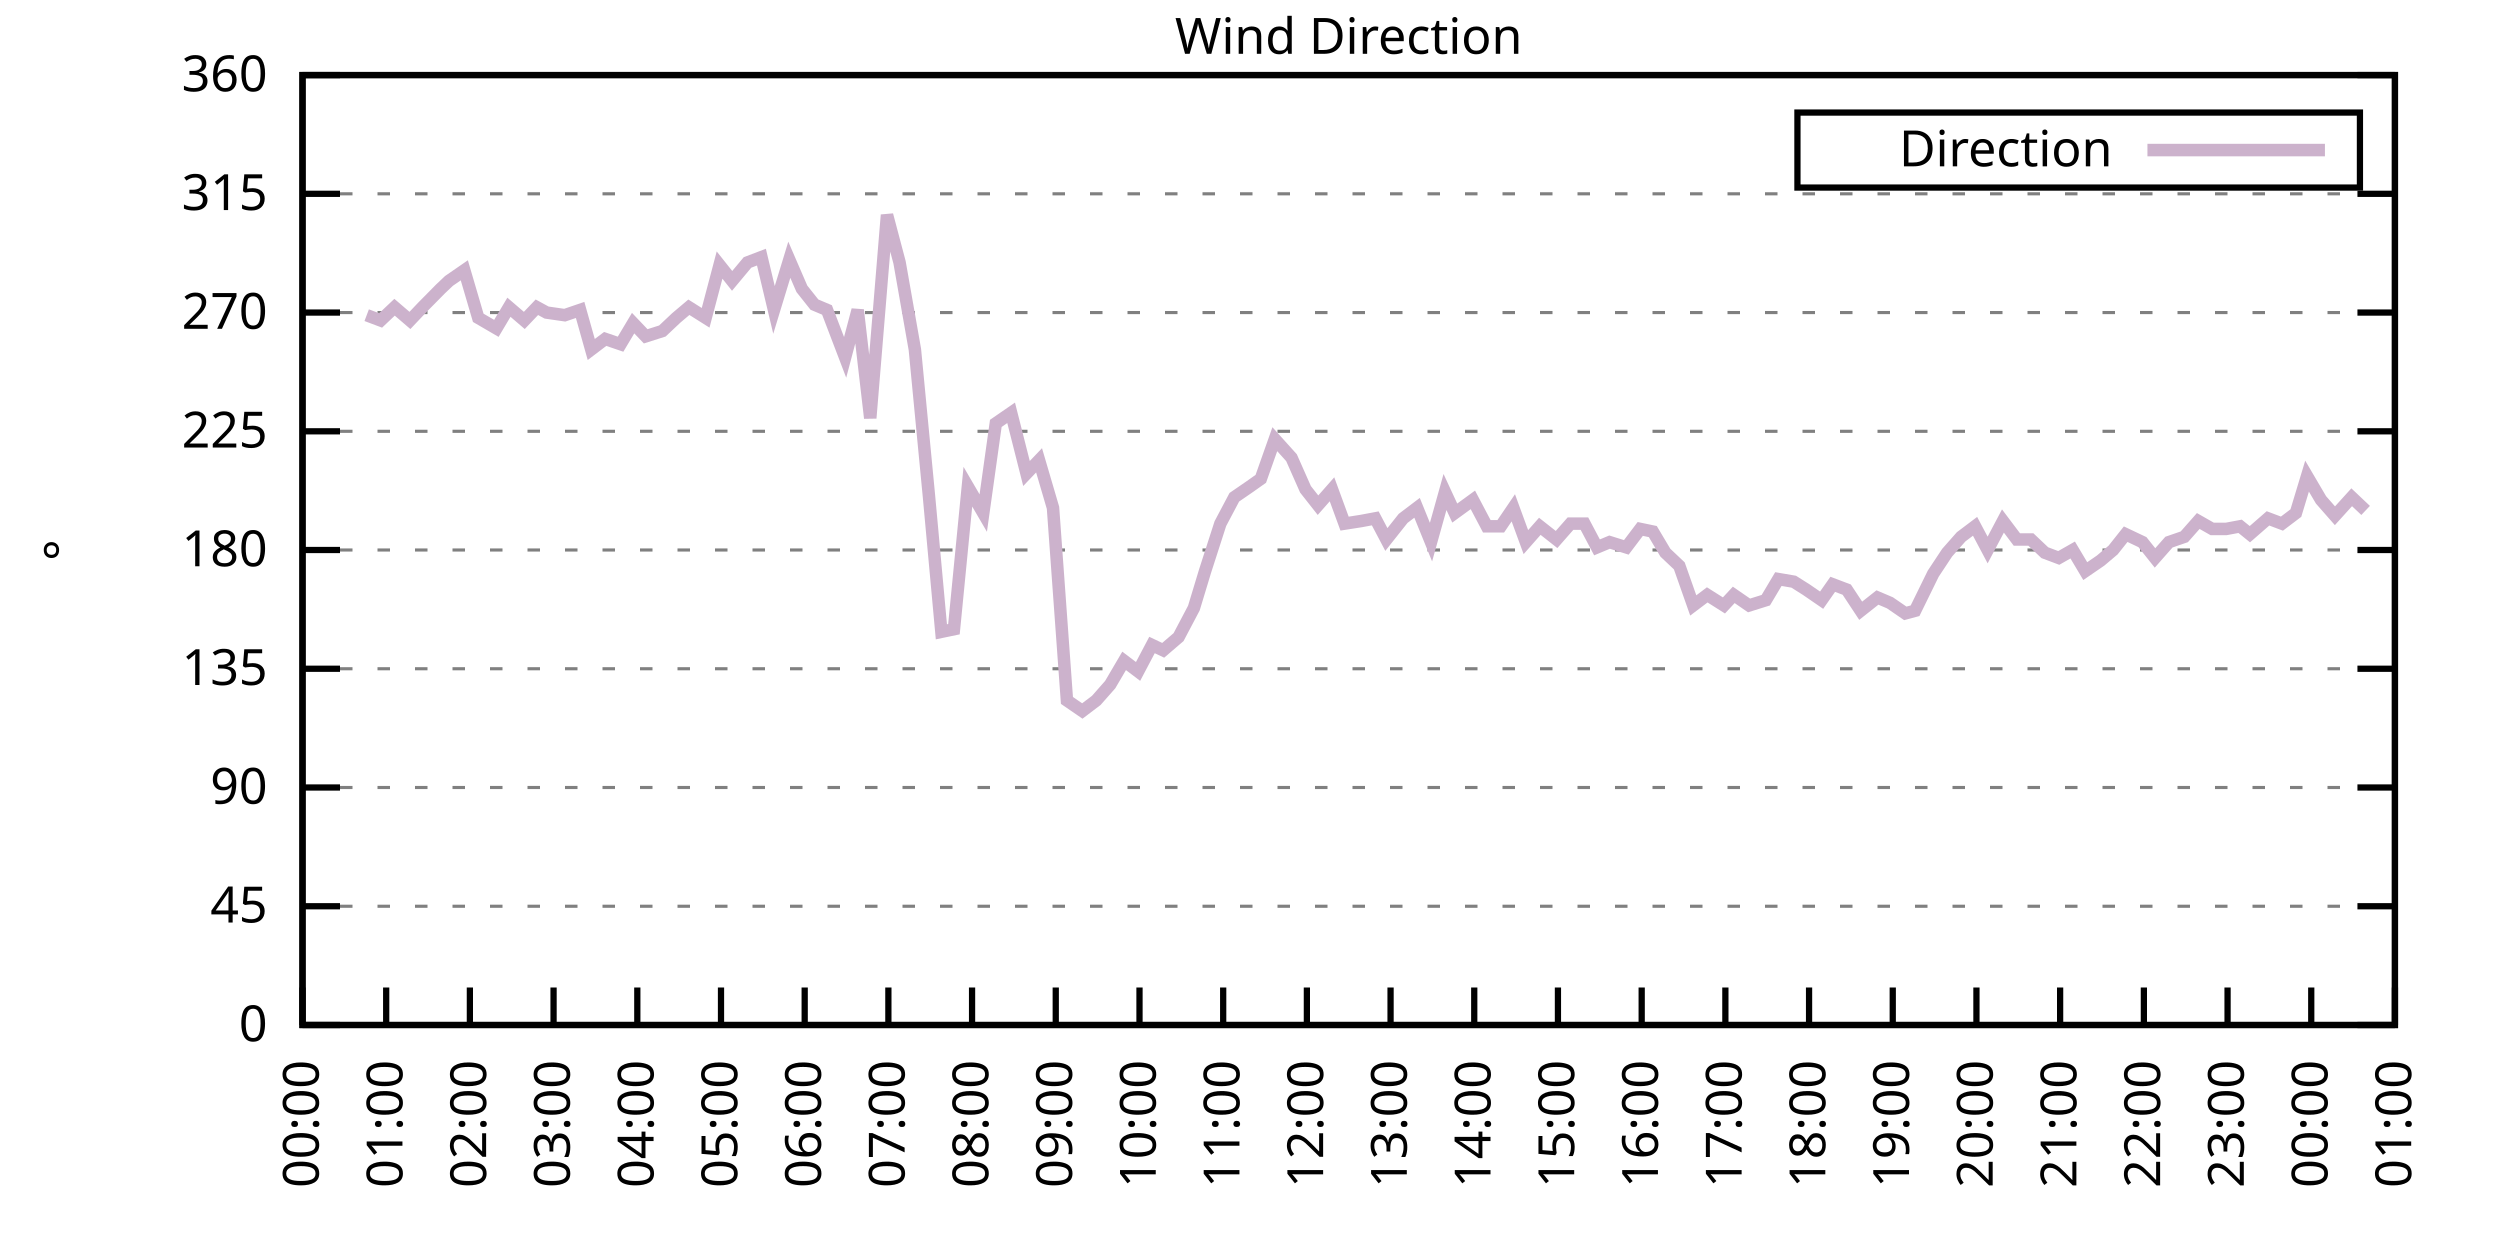
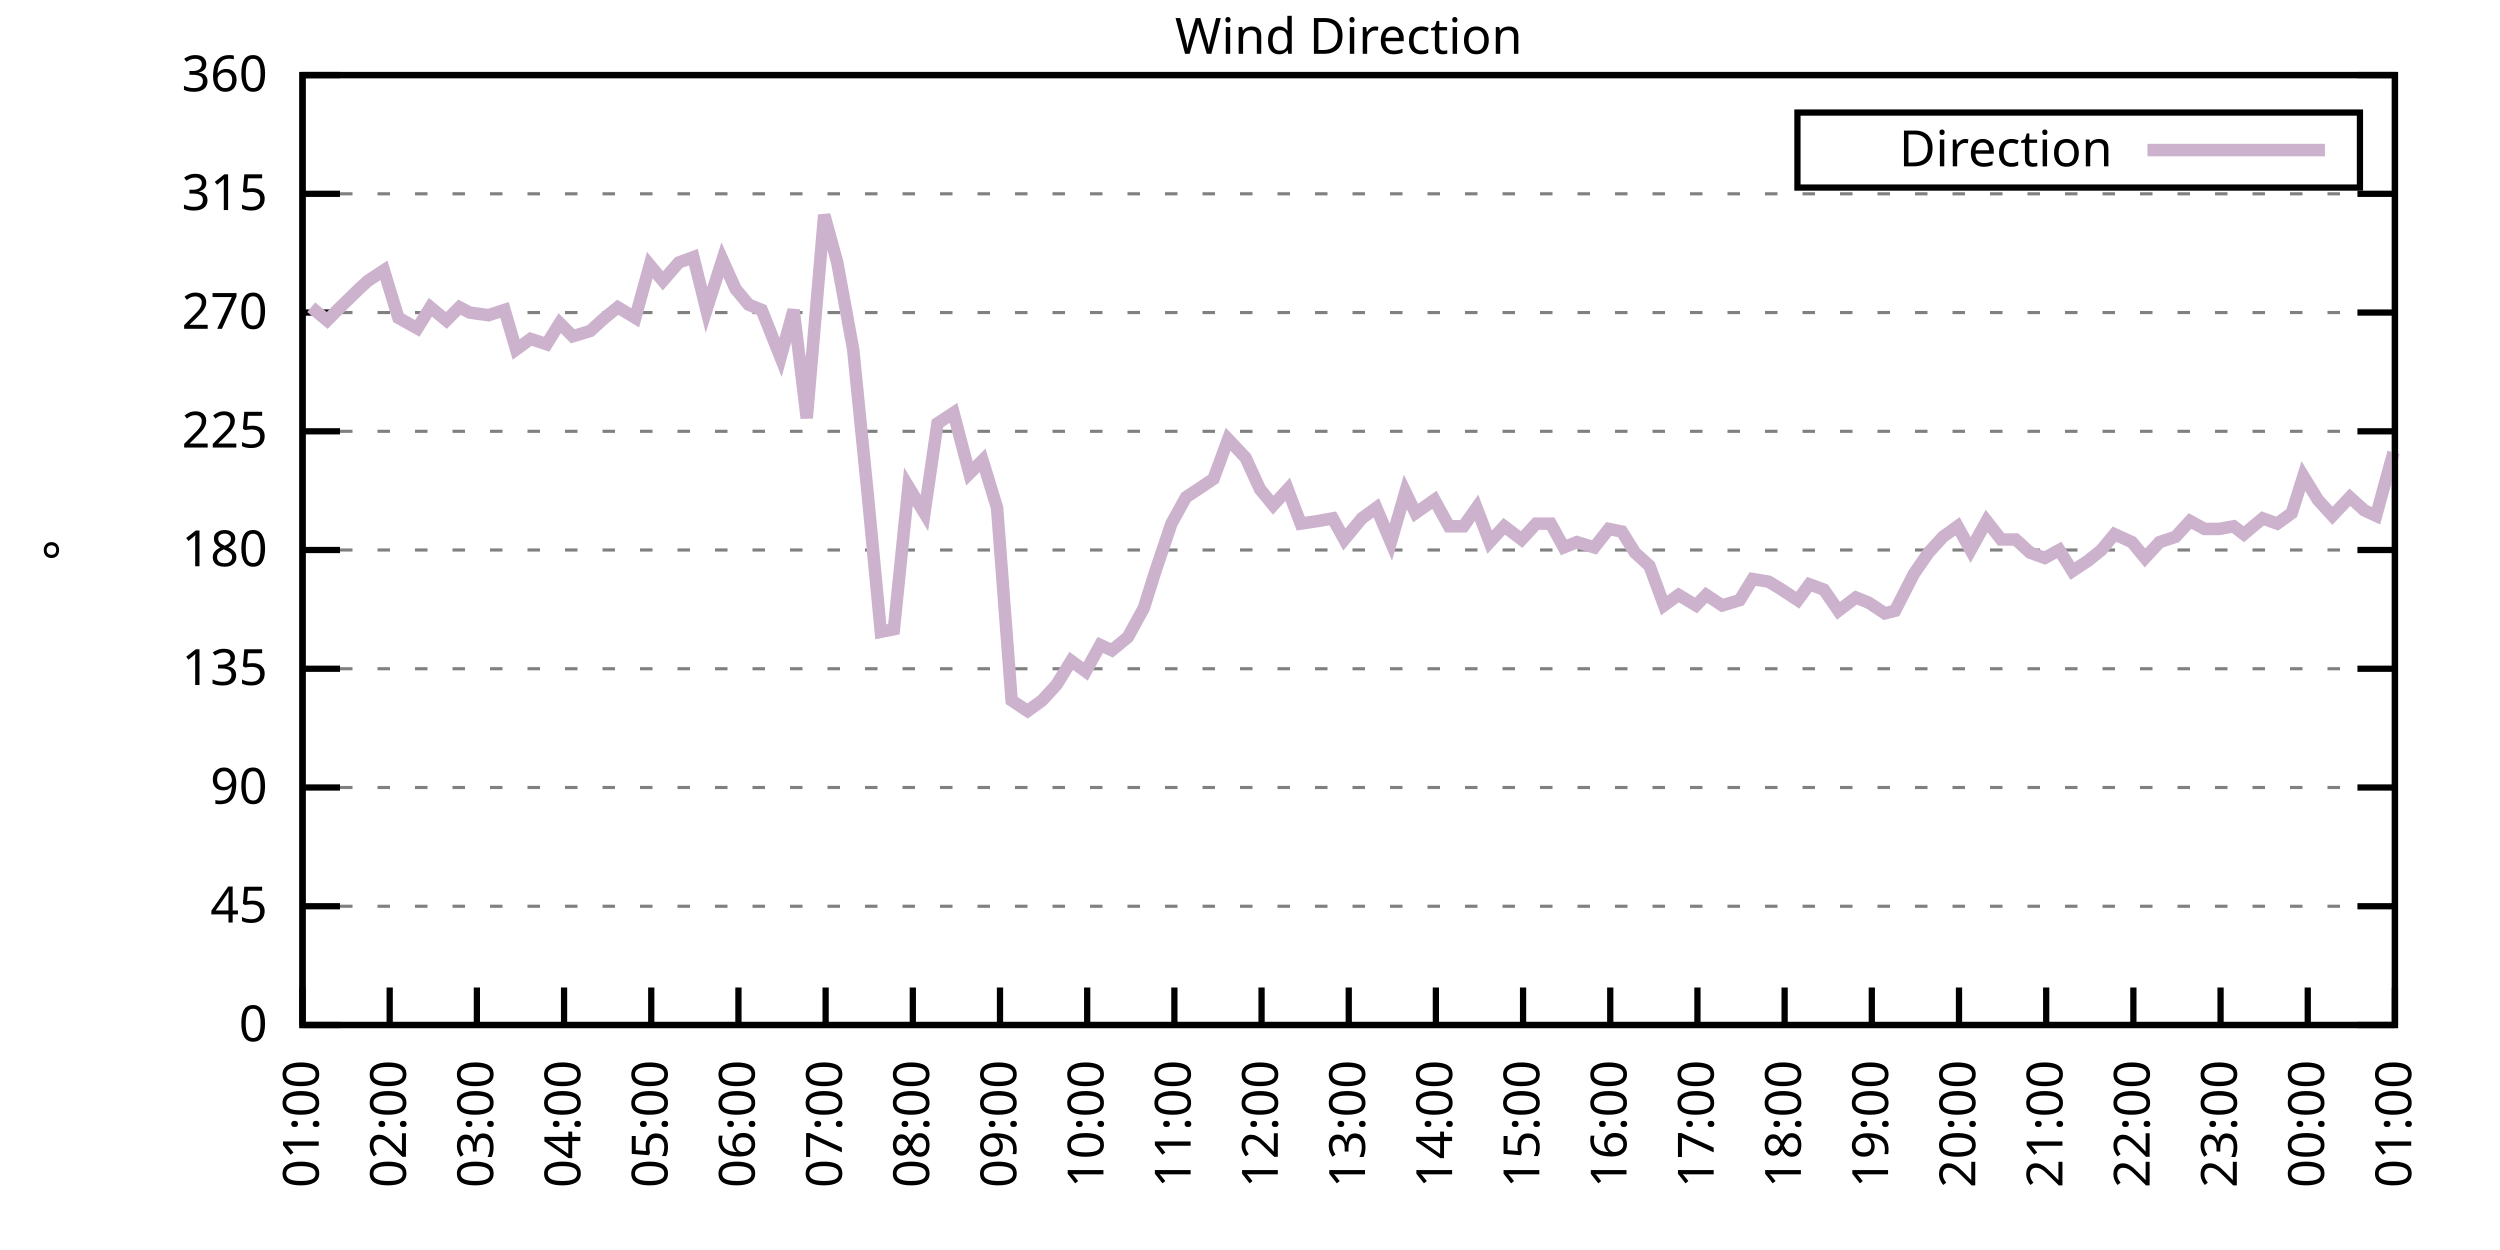
<svg xmlns="http://www.w3.org/2000/svg" xmlns:xlink="http://www.w3.org/1999/xlink" width="400" height="200" viewBox="0 0 400 200">
  <g id="gnuplot_canvas">
    <rect x="0" y="0" width="400" height="200" fill="none" />
    <defs>
      <circle id="gpDot" r="0.5" stroke-width="0.5" stroke="currentColor" />
      <path id="gpPt0" stroke-width="0.333" stroke="currentColor" d="M-1,0 h2 M0,-1 v2" />
      <path id="gpPt1" stroke-width="0.333" stroke="currentColor" d="M-1,-1 L1,1 M1,-1 L-1,1" />
      <path id="gpPt2" stroke-width="0.333" stroke="currentColor" d="M-1,0 L1,0 M0,-1 L0,1 M-1,-1 L1,1 M-1,1 L1,-1" />
      <rect id="gpPt3" stroke-width="0.333" stroke="currentColor" x="-1" y="-1" width="2" height="2" />
      <rect id="gpPt4" stroke-width="0.333" stroke="currentColor" fill="currentColor" x="-1" y="-1" width="2" height="2" />
      <circle id="gpPt5" stroke-width="0.333" stroke="currentColor" cx="0" cy="0" r="1" />
      <use xlink:href="#gpPt5" id="gpPt6" fill="currentColor" stroke="none" />
      <path id="gpPt7" stroke-width="0.333" stroke="currentColor" d="M0,-1.33 L-1.33,0.67 L1.33,0.67 z" />
      <use xlink:href="#gpPt7" id="gpPt8" fill="currentColor" stroke="none" />
      <use xlink:href="#gpPt7" id="gpPt9" stroke="currentColor" transform="rotate(180)" />
      <use xlink:href="#gpPt9" id="gpPt10" fill="currentColor" stroke="none" />
      <use xlink:href="#gpPt3" id="gpPt11" stroke="currentColor" transform="rotate(45)" />
      <use xlink:href="#gpPt11" id="gpPt12" fill="currentColor" stroke="none" />
      <path id="gpPt13" stroke-width="0.333" stroke="currentColor" d="M0,1.330 L1.265,0.411 L0.782,-1.067 L-0.782,-1.076 L-1.265,0.411 z" />
      <use xlink:href="#gpPt13" id="gpPt14" fill="currentColor" stroke="none" />
      <filter id="textbox" filterUnits="objectBoundingBox" x="0" y="0" height="1" width="1">
        <feFlood flood-color="white" flood-opacity="1" result="bgnd" />
        <feComposite in="SourceGraphic" in2="bgnd" operator="atop" />
      </filter>
      <filter id="greybox" filterUnits="objectBoundingBox" x="0" y="0" height="1" width="1">
        <feFlood flood-color="lightgrey" flood-opacity="1" result="grey" />
        <feComposite in="SourceGraphic" in2="grey" operator="atop" />
      </filter>
    </defs>
    <g fill="none" color="white" stroke="currentColor" stroke-width="1.00" stroke-linecap="butt" stroke-linejoin="miter">
</g>
    <g fill="none" color="black" stroke="currentColor" stroke-width="1.00" stroke-linecap="butt" stroke-linejoin="miter">
      <g stroke="none" shape-rendering="crispEdges">
        <polygon fill="rgb(255, 255, 255)" points="48.40,164.00 383.18,164.00 383.18,12.02 48.40,12.02 " />
      </g>
    </g>
    <g fill="none" color="black" stroke="currentColor" stroke-width="1.00" stroke-linecap="butt" stroke-linejoin="miter">
</g>
    <g fill="none" color="black" stroke="black" stroke-width="0.50" stroke-linecap="butt" stroke-linejoin="miter">
</g>
    <g fill="none" color="gray" stroke="currentColor" stroke-width="0.50" stroke-linecap="butt" stroke-linejoin="miter">
      <path stroke="gray" stroke-dasharray="2,4" class="gridline" d="M48.40,164.00 L383.19,164.00  " />
    </g>
    <g fill="none" color="gray" stroke="gray" stroke-width="1.00" stroke-linecap="butt" stroke-linejoin="miter">
</g>
    <g fill="none" color="black" stroke="currentColor" stroke-width="1.00" stroke-linecap="butt" stroke-linejoin="miter">
      <path stroke="black" d="M48.40,164.00 L54.40,164.00 M383.19,164.00 L377.19,164.00  " />
      <g transform="translate(42.80,166.60)" stroke="none" fill="black" font-family="Sans" font-size="8.00" text-anchor="end">
        <text>
          <tspan font-family="Sans"> 0</tspan>
        </text>
      </g>
    </g>
    <g fill="none" color="black" stroke="currentColor" stroke-width="1.00" stroke-linecap="butt" stroke-linejoin="miter">
</g>
    <g fill="none" color="black" stroke="black" stroke-width="0.50" stroke-linecap="butt" stroke-linejoin="miter">
</g>
    <g fill="none" color="gray" stroke="currentColor" stroke-width="0.50" stroke-linecap="butt" stroke-linejoin="miter">
      <path stroke="gray" stroke-dasharray="2,4" class="gridline" d="M48.40,145.00 L383.19,145.00  " />
    </g>
    <g fill="none" color="gray" stroke="gray" stroke-width="1.00" stroke-linecap="butt" stroke-linejoin="miter">
</g>
    <g fill="none" color="black" stroke="currentColor" stroke-width="1.00" stroke-linecap="butt" stroke-linejoin="miter">
      <path stroke="black" d="M48.40,145.00 L54.40,145.00 M383.19,145.00 L377.19,145.00  " />
      <g transform="translate(42.80,147.60)" stroke="none" fill="black" font-family="Sans" font-size="8.00" text-anchor="end">
        <text>
          <tspan font-family="Sans"> 45</tspan>
        </text>
      </g>
    </g>
    <g fill="none" color="black" stroke="currentColor" stroke-width="1.00" stroke-linecap="butt" stroke-linejoin="miter">
</g>
    <g fill="none" color="black" stroke="black" stroke-width="0.50" stroke-linecap="butt" stroke-linejoin="miter">
</g>
    <g fill="none" color="gray" stroke="currentColor" stroke-width="0.50" stroke-linecap="butt" stroke-linejoin="miter">
      <path stroke="gray" stroke-dasharray="2,4" class="gridline" d="M48.40,126.00 L383.19,126.00  " />
    </g>
    <g fill="none" color="gray" stroke="gray" stroke-width="1.00" stroke-linecap="butt" stroke-linejoin="miter">
</g>
    <g fill="none" color="black" stroke="currentColor" stroke-width="1.00" stroke-linecap="butt" stroke-linejoin="miter">
      <path stroke="black" d="M48.40,126.00 L54.40,126.00 M383.19,126.00 L377.19,126.00  " />
      <g transform="translate(42.80,128.60)" stroke="none" fill="black" font-family="Sans" font-size="8.00" text-anchor="end">
        <text>
          <tspan font-family="Sans"> 90</tspan>
        </text>
      </g>
    </g>
    <g fill="none" color="black" stroke="currentColor" stroke-width="1.00" stroke-linecap="butt" stroke-linejoin="miter">
</g>
    <g fill="none" color="black" stroke="black" stroke-width="0.50" stroke-linecap="butt" stroke-linejoin="miter">
</g>
    <g fill="none" color="gray" stroke="currentColor" stroke-width="0.50" stroke-linecap="butt" stroke-linejoin="miter">
      <path stroke="gray" stroke-dasharray="2,4" class="gridline" d="M48.40,107.00 L383.19,107.00  " />
    </g>
    <g fill="none" color="gray" stroke="gray" stroke-width="1.00" stroke-linecap="butt" stroke-linejoin="miter">
</g>
    <g fill="none" color="black" stroke="currentColor" stroke-width="1.00" stroke-linecap="butt" stroke-linejoin="miter">
      <path stroke="black" d="M48.40,107.00 L54.40,107.00 M383.19,107.00 L377.19,107.00  " />
      <g transform="translate(42.80,109.60)" stroke="none" fill="black" font-family="Sans" font-size="8.00" text-anchor="end">
        <text>
          <tspan font-family="Sans"> 135</tspan>
        </text>
      </g>
    </g>
    <g fill="none" color="black" stroke="currentColor" stroke-width="1.00" stroke-linecap="butt" stroke-linejoin="miter">
</g>
    <g fill="none" color="black" stroke="black" stroke-width="0.50" stroke-linecap="butt" stroke-linejoin="miter">
</g>
    <g fill="none" color="gray" stroke="currentColor" stroke-width="0.50" stroke-linecap="butt" stroke-linejoin="miter">
      <path stroke="gray" stroke-dasharray="2,4" class="gridline" d="M48.40,88.00 L383.19,88.00  " />
    </g>
    <g fill="none" color="gray" stroke="gray" stroke-width="1.00" stroke-linecap="butt" stroke-linejoin="miter">
</g>
    <g fill="none" color="black" stroke="currentColor" stroke-width="1.00" stroke-linecap="butt" stroke-linejoin="miter">
      <path stroke="black" d="M48.40,88.00 L54.40,88.00 M383.19,88.00 L377.19,88.00  " />
      <g transform="translate(42.80,90.60)" stroke="none" fill="black" font-family="Sans" font-size="8.00" text-anchor="end">
        <text>
          <tspan font-family="Sans"> 180</tspan>
        </text>
      </g>
    </g>
    <g fill="none" color="black" stroke="currentColor" stroke-width="1.00" stroke-linecap="butt" stroke-linejoin="miter">
</g>
    <g fill="none" color="black" stroke="black" stroke-width="0.50" stroke-linecap="butt" stroke-linejoin="miter">
</g>
    <g fill="none" color="gray" stroke="currentColor" stroke-width="0.50" stroke-linecap="butt" stroke-linejoin="miter">
      <path stroke="gray" stroke-dasharray="2,4" class="gridline" d="M48.40,69.01 L383.19,69.01  " />
    </g>
    <g fill="none" color="gray" stroke="gray" stroke-width="1.00" stroke-linecap="butt" stroke-linejoin="miter">
</g>
    <g fill="none" color="black" stroke="currentColor" stroke-width="1.00" stroke-linecap="butt" stroke-linejoin="miter">
      <path stroke="black" d="M48.40,69.01 L54.40,69.01 M383.19,69.01 L377.19,69.01  " />
      <g transform="translate(42.80,71.61)" stroke="none" fill="black" font-family="Sans" font-size="8.00" text-anchor="end">
        <text>
          <tspan font-family="Sans"> 225</tspan>
        </text>
      </g>
    </g>
    <g fill="none" color="black" stroke="currentColor" stroke-width="1.00" stroke-linecap="butt" stroke-linejoin="miter">
</g>
    <g fill="none" color="black" stroke="black" stroke-width="0.50" stroke-linecap="butt" stroke-linejoin="miter">
</g>
    <g fill="none" color="gray" stroke="currentColor" stroke-width="0.50" stroke-linecap="butt" stroke-linejoin="miter">
      <path stroke="gray" stroke-dasharray="2,4" class="gridline" d="M48.40,50.01 L383.19,50.01  " />
    </g>
    <g fill="none" color="gray" stroke="gray" stroke-width="1.00" stroke-linecap="butt" stroke-linejoin="miter">
</g>
    <g fill="none" color="black" stroke="currentColor" stroke-width="1.00" stroke-linecap="butt" stroke-linejoin="miter">
      <path stroke="black" d="M48.40,50.01 L54.40,50.01 M383.19,50.01 L377.19,50.01  " />
      <g transform="translate(42.80,52.61)" stroke="none" fill="black" font-family="Sans" font-size="8.00" text-anchor="end">
        <text>
          <tspan font-family="Sans"> 270</tspan>
        </text>
      </g>
    </g>
    <g fill="none" color="black" stroke="currentColor" stroke-width="1.00" stroke-linecap="butt" stroke-linejoin="miter">
</g>
    <g fill="none" color="black" stroke="black" stroke-width="0.50" stroke-linecap="butt" stroke-linejoin="miter">
</g>
    <g fill="none" color="gray" stroke="currentColor" stroke-width="0.50" stroke-linecap="butt" stroke-linejoin="miter">
      <path stroke="gray" stroke-dasharray="2,4" class="gridline" d="M48.40,31.01 L383.19,31.01  " />
    </g>
    <g fill="none" color="gray" stroke="gray" stroke-width="1.00" stroke-linecap="butt" stroke-linejoin="miter">
</g>
    <g fill="none" color="black" stroke="currentColor" stroke-width="1.00" stroke-linecap="butt" stroke-linejoin="miter">
      <path stroke="black" d="M48.40,31.01 L54.40,31.01 M383.19,31.01 L377.19,31.01  " />
      <g transform="translate(42.80,33.61)" stroke="none" fill="black" font-family="Sans" font-size="8.00" text-anchor="end">
        <text>
          <tspan font-family="Sans"> 315</tspan>
        </text>
      </g>
    </g>
    <g fill="none" color="black" stroke="currentColor" stroke-width="1.00" stroke-linecap="butt" stroke-linejoin="miter">
</g>
    <g fill="none" color="black" stroke="black" stroke-width="0.50" stroke-linecap="butt" stroke-linejoin="miter">
</g>
    <g fill="none" color="gray" stroke="currentColor" stroke-width="0.50" stroke-linecap="butt" stroke-linejoin="miter">
      <path stroke="gray" stroke-dasharray="2,4" class="gridline" d="M48.40,12.01 L383.19,12.01  " />
    </g>
    <g fill="none" color="gray" stroke="gray" stroke-width="1.00" stroke-linecap="butt" stroke-linejoin="miter">
</g>
    <g fill="none" color="black" stroke="currentColor" stroke-width="1.00" stroke-linecap="butt" stroke-linejoin="miter">
      <path stroke="black" d="M48.40,12.01 L54.40,12.01 M383.19,12.01 L377.19,12.01  " />
      <g transform="translate(42.80,14.61)" stroke="none" fill="black" font-family="Sans" font-size="8.00" text-anchor="end">
        <text>
          <tspan font-family="Sans"> 360</tspan>
        </text>
      </g>
    </g>
    <g fill="none" color="black" stroke="currentColor" stroke-width="1.00" stroke-linecap="butt" stroke-linejoin="miter">
      <path stroke="black" d="M48.40,164.00 L48.40,158.00  " />
      <g transform="translate(51.00,169.60) rotate(270.00)" stroke="none" fill="black" font-family="Sans" font-size="8.00" text-anchor="end">
        <text>
-           <tspan font-family="Sans">00:00</tspan>
-         </text>
-       </g>
-     </g>
-     <g fill="none" color="black" stroke="currentColor" stroke-width="1.00" stroke-linecap="butt" stroke-linejoin="miter">
-       <path stroke="black" d="M61.79,164.00 L61.79,158.00  " />
-       <g transform="translate(64.39,169.60) rotate(270.00)" stroke="none" fill="black" font-family="Sans" font-size="8.00" text-anchor="end">
-         <text>
          <tspan font-family="Sans">01:00</tspan>
        </text>
      </g>
    </g>
    <g fill="none" color="black" stroke="currentColor" stroke-width="1.00" stroke-linecap="butt" stroke-linejoin="miter">
-       <path stroke="black" d="M75.18,164.00 L75.18,158.00  " />
-       <g transform="translate(77.78,169.60) rotate(270.00)" stroke="none" fill="black" font-family="Sans" font-size="8.00" text-anchor="end">
+       <path stroke="black" d="M62.35,164.00 L62.35,158.00  " />
+       <g transform="translate(64.95,169.60) rotate(270.00)" stroke="none" fill="black" font-family="Sans" font-size="8.00" text-anchor="end">
        <text>
          <tspan font-family="Sans">02:00</tspan>
        </text>
      </g>
    </g>
    <g fill="none" color="black" stroke="currentColor" stroke-width="1.00" stroke-linecap="butt" stroke-linejoin="miter">
-       <path stroke="black" d="M88.57,164.00 L88.57,158.00  " />
-       <g transform="translate(91.17,169.60) rotate(270.00)" stroke="none" fill="black" font-family="Sans" font-size="8.00" text-anchor="end">
+       <path stroke="black" d="M76.30,164.00 L76.30,158.00  " />
+       <g transform="translate(78.90,169.60) rotate(270.00)" stroke="none" fill="black" font-family="Sans" font-size="8.00" text-anchor="end">
        <text>
          <tspan font-family="Sans">03:00</tspan>
        </text>
      </g>
    </g>
    <g fill="none" color="black" stroke="currentColor" stroke-width="1.00" stroke-linecap="butt" stroke-linejoin="miter">
-       <path stroke="black" d="M101.97,164.00 L101.97,158.00  " />
-       <g transform="translate(104.57,169.60) rotate(270.00)" stroke="none" fill="black" font-family="Sans" font-size="8.00" text-anchor="end">
+       <path stroke="black" d="M90.25,164.00 L90.25,158.00  " />
+       <g transform="translate(92.85,169.60) rotate(270.00)" stroke="none" fill="black" font-family="Sans" font-size="8.00" text-anchor="end">
        <text>
          <tspan font-family="Sans">04:00</tspan>
        </text>
      </g>
    </g>
    <g fill="none" color="black" stroke="currentColor" stroke-width="1.00" stroke-linecap="butt" stroke-linejoin="miter">
-       <path stroke="black" d="M115.36,164.00 L115.36,158.00  " />
-       <g transform="translate(117.96,169.60) rotate(270.00)" stroke="none" fill="black" font-family="Sans" font-size="8.00" text-anchor="end">
+       <path stroke="black" d="M104.20,164.00 L104.20,158.00  " />
+       <g transform="translate(106.80,169.60) rotate(270.00)" stroke="none" fill="black" font-family="Sans" font-size="8.00" text-anchor="end">
        <text>
          <tspan font-family="Sans">05:00</tspan>
        </text>
      </g>
    </g>
    <g fill="none" color="black" stroke="currentColor" stroke-width="1.00" stroke-linecap="butt" stroke-linejoin="miter">
-       <path stroke="black" d="M128.75,164.00 L128.75,158.00  " />
-       <g transform="translate(131.35,169.60) rotate(270.00)" stroke="none" fill="black" font-family="Sans" font-size="8.00" text-anchor="end">
+       <path stroke="black" d="M118.15,164.00 L118.15,158.00  " />
+       <g transform="translate(120.75,169.60) rotate(270.00)" stroke="none" fill="black" font-family="Sans" font-size="8.00" text-anchor="end">
        <text>
          <tspan font-family="Sans">06:00</tspan>
        </text>
      </g>
    </g>
    <g fill="none" color="black" stroke="currentColor" stroke-width="1.00" stroke-linecap="butt" stroke-linejoin="miter">
-       <path stroke="black" d="M142.14,164.00 L142.14,158.00  " />
-       <g transform="translate(144.74,169.60) rotate(270.00)" stroke="none" fill="black" font-family="Sans" font-size="8.00" text-anchor="end">
+       <path stroke="black" d="M132.10,164.00 L132.10,158.00  " />
+       <g transform="translate(134.70,169.60) rotate(270.00)" stroke="none" fill="black" font-family="Sans" font-size="8.00" text-anchor="end">
        <text>
          <tspan font-family="Sans">07:00</tspan>
        </text>
      </g>
    </g>
    <g fill="none" color="black" stroke="currentColor" stroke-width="1.00" stroke-linecap="butt" stroke-linejoin="miter">
-       <path stroke="black" d="M155.53,164.00 L155.53,158.00  " />
-       <g transform="translate(158.13,169.60) rotate(270.00)" stroke="none" fill="black" font-family="Sans" font-size="8.00" text-anchor="end">
+       <path stroke="black" d="M146.05,164.00 L146.05,158.00  " />
+       <g transform="translate(148.65,169.60) rotate(270.00)" stroke="none" fill="black" font-family="Sans" font-size="8.00" text-anchor="end">
        <text>
          <tspan font-family="Sans">08:00</tspan>
        </text>
      </g>
    </g>
    <g fill="none" color="black" stroke="currentColor" stroke-width="1.00" stroke-linecap="butt" stroke-linejoin="miter">
-       <path stroke="black" d="M168.92,164.00 L168.92,158.00  " />
-       <g transform="translate(171.52,169.60) rotate(270.00)" stroke="none" fill="black" font-family="Sans" font-size="8.00" text-anchor="end">
+       <path stroke="black" d="M160.00,164.00 L160.00,158.00  " />
+       <g transform="translate(162.60,169.60) rotate(270.00)" stroke="none" fill="black" font-family="Sans" font-size="8.00" text-anchor="end">
        <text>
          <tspan font-family="Sans">09:00</tspan>
        </text>
      </g>
    </g>
    <g fill="none" color="black" stroke="currentColor" stroke-width="1.00" stroke-linecap="butt" stroke-linejoin="miter">
-       <path stroke="black" d="M182.32,164.00 L182.32,158.00  " />
-       <g transform="translate(184.92,169.60) rotate(270.00)" stroke="none" fill="black" font-family="Sans" font-size="8.00" text-anchor="end">
+       <path stroke="black" d="M173.95,164.00 L173.95,158.00  " />
+       <g transform="translate(176.55,169.60) rotate(270.00)" stroke="none" fill="black" font-family="Sans" font-size="8.00" text-anchor="end">
        <text>
          <tspan font-family="Sans">10:00</tspan>
        </text>
      </g>
    </g>
    <g fill="none" color="black" stroke="currentColor" stroke-width="1.00" stroke-linecap="butt" stroke-linejoin="miter">
-       <path stroke="black" d="M195.71,164.00 L195.71,158.00  " />
-       <g transform="translate(198.31,169.60) rotate(270.00)" stroke="none" fill="black" font-family="Sans" font-size="8.00" text-anchor="end">
+       <path stroke="black" d="M187.90,164.00 L187.90,158.00  " />
+       <g transform="translate(190.50,169.60) rotate(270.00)" stroke="none" fill="black" font-family="Sans" font-size="8.00" text-anchor="end">
        <text>
          <tspan font-family="Sans">11:00</tspan>
        </text>
      </g>
    </g>
    <g fill="none" color="black" stroke="currentColor" stroke-width="1.00" stroke-linecap="butt" stroke-linejoin="miter">
-       <path stroke="black" d="M209.10,164.00 L209.10,158.00  " />
-       <g transform="translate(211.70,169.60) rotate(270.00)" stroke="none" fill="black" font-family="Sans" font-size="8.00" text-anchor="end">
+       <path stroke="black" d="M201.85,164.00 L201.85,158.00  " />
+       <g transform="translate(204.45,169.60) rotate(270.00)" stroke="none" fill="black" font-family="Sans" font-size="8.00" text-anchor="end">
        <text>
          <tspan font-family="Sans">12:00</tspan>
        </text>
      </g>
    </g>
    <g fill="none" color="black" stroke="currentColor" stroke-width="1.00" stroke-linecap="butt" stroke-linejoin="miter">
-       <path stroke="black" d="M222.49,164.00 L222.49,158.00  " />
-       <g transform="translate(225.09,169.60) rotate(270.00)" stroke="none" fill="black" font-family="Sans" font-size="8.00" text-anchor="end">
+       <path stroke="black" d="M215.80,164.00 L215.80,158.00  " />
+       <g transform="translate(218.40,169.60) rotate(270.00)" stroke="none" fill="black" font-family="Sans" font-size="8.00" text-anchor="end">
        <text>
          <tspan font-family="Sans">13:00</tspan>
        </text>
      </g>
    </g>
    <g fill="none" color="black" stroke="currentColor" stroke-width="1.00" stroke-linecap="butt" stroke-linejoin="miter">
-       <path stroke="black" d="M235.88,164.00 L235.88,158.00  " />
-       <g transform="translate(238.48,169.60) rotate(270.00)" stroke="none" fill="black" font-family="Sans" font-size="8.00" text-anchor="end">
+       <path stroke="black" d="M229.74,164.00 L229.74,158.00  " />
+       <g transform="translate(232.34,169.60) rotate(270.00)" stroke="none" fill="black" font-family="Sans" font-size="8.00" text-anchor="end">
        <text>
          <tspan font-family="Sans">14:00</tspan>
        </text>
      </g>
    </g>
    <g fill="none" color="black" stroke="currentColor" stroke-width="1.00" stroke-linecap="butt" stroke-linejoin="miter">
-       <path stroke="black" d="M249.27,164.00 L249.27,158.00  " />
-       <g transform="translate(251.87,169.60) rotate(270.00)" stroke="none" fill="black" font-family="Sans" font-size="8.00" text-anchor="end">
+       <path stroke="black" d="M243.69,164.00 L243.69,158.00  " />
+       <g transform="translate(246.29,169.60) rotate(270.00)" stroke="none" fill="black" font-family="Sans" font-size="8.00" text-anchor="end">
        <text>
          <tspan font-family="Sans">15:00</tspan>
        </text>
      </g>
    </g>
    <g fill="none" color="black" stroke="currentColor" stroke-width="1.00" stroke-linecap="butt" stroke-linejoin="miter">
-       <path stroke="black" d="M262.67,164.00 L262.67,158.00  " />
-       <g transform="translate(265.27,169.60) rotate(270.00)" stroke="none" fill="black" font-family="Sans" font-size="8.00" text-anchor="end">
+       <path stroke="black" d="M257.64,164.00 L257.64,158.00  " />
+       <g transform="translate(260.24,169.60) rotate(270.00)" stroke="none" fill="black" font-family="Sans" font-size="8.00" text-anchor="end">
        <text>
          <tspan font-family="Sans">16:00</tspan>
        </text>
      </g>
    </g>
    <g fill="none" color="black" stroke="currentColor" stroke-width="1.00" stroke-linecap="butt" stroke-linejoin="miter">
-       <path stroke="black" d="M276.06,164.00 L276.06,158.00  " />
-       <g transform="translate(278.66,169.60) rotate(270.00)" stroke="none" fill="black" font-family="Sans" font-size="8.00" text-anchor="end">
+       <path stroke="black" d="M271.59,164.00 L271.59,158.00  " />
+       <g transform="translate(274.19,169.60) rotate(270.00)" stroke="none" fill="black" font-family="Sans" font-size="8.00" text-anchor="end">
        <text>
          <tspan font-family="Sans">17:00</tspan>
        </text>
      </g>
    </g>
    <g fill="none" color="black" stroke="currentColor" stroke-width="1.00" stroke-linecap="butt" stroke-linejoin="miter">
-       <path stroke="black" d="M289.45,164.00 L289.45,158.00  " />
-       <g transform="translate(292.05,169.60) rotate(270.00)" stroke="none" fill="black" font-family="Sans" font-size="8.00" text-anchor="end">
+       <path stroke="black" d="M285.54,164.00 L285.54,158.00  " />
+       <g transform="translate(288.14,169.60) rotate(270.00)" stroke="none" fill="black" font-family="Sans" font-size="8.00" text-anchor="end">
        <text>
          <tspan font-family="Sans">18:00</tspan>
        </text>
      </g>
    </g>
    <g fill="none" color="black" stroke="currentColor" stroke-width="1.00" stroke-linecap="butt" stroke-linejoin="miter">
-       <path stroke="black" d="M302.84,164.00 L302.84,158.00  " />
-       <g transform="translate(305.44,169.60) rotate(270.00)" stroke="none" fill="black" font-family="Sans" font-size="8.00" text-anchor="end">
+       <path stroke="black" d="M299.49,164.00 L299.49,158.00  " />
+       <g transform="translate(302.09,169.60) rotate(270.00)" stroke="none" fill="black" font-family="Sans" font-size="8.00" text-anchor="end">
        <text>
          <tspan font-family="Sans">19:00</tspan>
        </text>
      </g>
    </g>
    <g fill="none" color="black" stroke="currentColor" stroke-width="1.00" stroke-linecap="butt" stroke-linejoin="miter">
-       <path stroke="black" d="M316.23,164.00 L316.23,158.00  " />
-       <g transform="translate(318.83,169.60) rotate(270.00)" stroke="none" fill="black" font-family="Sans" font-size="8.00" text-anchor="end">
+       <path stroke="black" d="M313.44,164.00 L313.44,158.00  " />
+       <g transform="translate(316.04,169.60) rotate(270.00)" stroke="none" fill="black" font-family="Sans" font-size="8.00" text-anchor="end">
        <text>
          <tspan font-family="Sans">20:00</tspan>
        </text>
      </g>
    </g>
    <g fill="none" color="black" stroke="currentColor" stroke-width="1.00" stroke-linecap="butt" stroke-linejoin="miter">
-       <path stroke="black" d="M329.62,164.00 L329.62,158.00  " />
-       <g transform="translate(332.22,169.60) rotate(270.00)" stroke="none" fill="black" font-family="Sans" font-size="8.00" text-anchor="end">
+       <path stroke="black" d="M327.39,164.00 L327.39,158.00  " />
+       <g transform="translate(329.99,169.60) rotate(270.00)" stroke="none" fill="black" font-family="Sans" font-size="8.00" text-anchor="end">
        <text>
          <tspan font-family="Sans">21:00</tspan>
        </text>
      </g>
    </g>
    <g fill="none" color="black" stroke="currentColor" stroke-width="1.00" stroke-linecap="butt" stroke-linejoin="miter">
-       <path stroke="black" d="M343.02,164.00 L343.02,158.00  " />
-       <g transform="translate(345.62,169.60) rotate(270.00)" stroke="none" fill="black" font-family="Sans" font-size="8.00" text-anchor="end">
+       <path stroke="black" d="M341.34,164.00 L341.34,158.00  " />
+       <g transform="translate(343.94,169.60) rotate(270.00)" stroke="none" fill="black" font-family="Sans" font-size="8.00" text-anchor="end">
        <text>
          <tspan font-family="Sans">22:00</tspan>
        </text>
      </g>
    </g>
    <g fill="none" color="black" stroke="currentColor" stroke-width="1.00" stroke-linecap="butt" stroke-linejoin="miter">
-       <path stroke="black" d="M356.41,164.00 L356.41,158.00  " />
-       <g transform="translate(359.01,169.60) rotate(270.00)" stroke="none" fill="black" font-family="Sans" font-size="8.00" text-anchor="end">
+       <path stroke="black" d="M355.29,164.00 L355.29,158.00  " />
+       <g transform="translate(357.89,169.60) rotate(270.00)" stroke="none" fill="black" font-family="Sans" font-size="8.00" text-anchor="end">
        <text>
          <tspan font-family="Sans">23:00</tspan>
        </text>
      </g>
    </g>
    <g fill="none" color="black" stroke="currentColor" stroke-width="1.00" stroke-linecap="butt" stroke-linejoin="miter">
-       <path stroke="black" d="M369.80,164.00 L369.80,158.00  " />
-       <g transform="translate(372.40,169.60) rotate(270.00)" stroke="none" fill="black" font-family="Sans" font-size="8.00" text-anchor="end">
+       <path stroke="black" d="M369.24,164.00 L369.24,158.00  " />
+       <g transform="translate(371.84,169.60) rotate(270.00)" stroke="none" fill="black" font-family="Sans" font-size="8.00" text-anchor="end">
        <text>
          <tspan font-family="Sans">00:00</tspan>
        </text>
      </g>
    </g>
    <g fill="none" color="black" stroke="currentColor" stroke-width="1.00" stroke-linecap="butt" stroke-linejoin="miter">
      <path stroke="black" d="M383.19,164.00 L383.19,158.00  " />
      <g transform="translate(385.79,169.60) rotate(270.00)" stroke="none" fill="black" font-family="Sans" font-size="8.00" text-anchor="end">
        <text>
          <tspan font-family="Sans">01:00</tspan>
        </text>
      </g>
    </g>
    <g fill="none" color="black" stroke="currentColor" stroke-width="1.00" stroke-linecap="butt" stroke-linejoin="miter">
</g>
    <g fill="none" color="black" stroke="currentColor" stroke-width="1.00" stroke-linecap="butt" stroke-linejoin="miter">
      <path stroke="black" d="M48.40,12.01 L48.40,164.00 L383.19,164.00 L383.19,12.01 L48.40,12.01 Z  " />
    </g>
    <g fill="none" color="black" stroke="currentColor" stroke-width="1.00" stroke-linecap="butt" stroke-linejoin="miter">
</g>
    <g fill="none" color="black" stroke="currentColor" stroke-width="1.00" stroke-linecap="butt" stroke-linejoin="miter">
      <path stroke="black" d="M287.59,30.01 L287.59,18.01 L377.59,18.01 L377.59,30.01 L287.59,30.01 Z  " />
    </g>
    <g id="Wind_direction_plot_1">
      <g fill="none" color="white" stroke="black" stroke-width="2.00" stroke-linecap="butt" stroke-linejoin="miter">
</g>
      <g fill="none" color="black" stroke="currentColor" stroke-width="2.00" stroke-linecap="butt" stroke-linejoin="miter">
        <g transform="translate(337.99,26.61)" stroke="none" fill="black" font-family="Sans" font-size="8.00" text-anchor="end">
          <text>
            <tspan font-family="Sans">Direction</tspan>
          </text>
        </g>
      </g>
      <g fill="none" color="black" stroke="currentColor" stroke-width="2.00" stroke-linecap="butt" stroke-linejoin="miter">
-         <path stroke="rgb(204, 178, 204)" d="M343.59,24.01 L371.99,24.01 M58.67,50.43 L60.90,51.27 L63.13,49.16 L65.59,51.27 L67.59,49.16 L70.50,46.21   L71.84,44.94 L74.29,43.25 L76.52,50.85 L79.42,52.54 L81.43,49.16 L83.89,51.27 L85.90,49.16 L87.46,50.01   L90.36,50.43 L92.82,49.59 L94.60,55.92 L96.83,54.23 L99.29,55.07 L101.30,51.70 L103.31,53.81 L105.98,52.96   L108.22,50.85 L110.22,49.16 L112.90,50.85 L115.13,42.41 L117.14,44.94 L119.60,41.99 L121.83,41.14 L123.84,49.59   L126.29,41.56 L128.30,46.21 L130.31,48.74 L132.32,49.59 L135.22,57.18 L137.23,49.59 L139.24,66.90 L141.92,34.39   L143.93,41.99 L146.38,55.92 L148.61,79.14 L150.62,101.09 L152.63,100.67 L154.86,77.87 L157.32,82.09 L159.33,67.74   L161.78,66.05 L164.24,75.76 L166.25,73.65 L168.48,81.25 L170.71,112.07 L173.17,113.76 L175.40,112.07 L177.63,109.54   L179.86,105.74 L182.09,107.43 L184.32,103.20 L186.11,104.05 L188.57,101.94 L191.02,97.29 L192.81,91.38 L195.26,83.78   L197.49,79.56 L199.95,77.87 L201.73,76.61 L203.97,70.27 L206.64,73.23 L208.88,78.29 L210.88,80.83 L213.12,78.29   L215.13,83.78 L217.80,83.36 L220.04,82.94 L221.82,86.32 L224.50,82.94 L226.73,81.25 L228.96,86.74 L231.20,78.72   L232.76,82.09 L235.66,79.98 L237.89,84.21 L240.12,84.21 L242.13,81.25 L244.14,86.74 L246.37,84.21 L249.05,86.32   L251.28,83.78 L253.51,83.78 L255.52,87.58 L257.53,86.74 L260.21,87.58 L262.44,84.63 L264.45,85.05 L266.46,88.43   L268.69,90.54 L270.92,96.87 L273.16,95.18 L275.83,96.87 L277.40,95.18 L279.85,96.87 L282.53,96.03 L284.54,92.65   L286.99,93.07 L289.00,94.34 L291.46,96.03 L293.24,93.49 L295.48,94.34 L297.71,97.72 L300.39,95.60 L302.39,96.45   L304.85,98.14 L306.41,97.72 L309.31,91.80 L311.54,88.43 L313.78,85.89 L316.01,84.21 L318.02,88.00 L320.47,83.36   L322.70,86.32 L324.94,86.32 L327.17,88.43 L329.40,89.27 L331.63,88.00 L333.64,91.38 L336.10,89.69 L338.10,88.00   L340.11,85.47 L342.79,86.74 L344.80,89.27 L347.03,86.74 L349.49,85.89 L351.72,83.36 L353.95,84.63 L356.18,84.63   L358.42,84.21 L359.98,85.47 L362.88,82.94 L365.11,83.78 L367.34,82.09 L369.13,76.18 L371.36,79.98 L373.59,82.52   L376.27,79.56 L378.50,81.67  " />
+         <path stroke="rgb(204, 178, 204)" d="M343.59,24.01 L371.99,24.01 M49.79,49.16 L52.35,51.27 L54.44,49.16 L57.47,46.21 L58.86,44.94 L61.42,43.25   L63.74,50.85 L66.77,52.54 L68.86,49.16 L71.42,51.27 L73.51,49.16 L75.14,50.01 L78.16,50.43 L80.72,49.59   L82.58,55.92 L84.90,54.23 L87.46,55.07 L89.55,51.70 L91.64,53.81 L94.43,52.96 L96.76,50.85 L98.85,49.16   L101.64,50.85 L103.97,42.41 L106.06,44.94 L108.62,41.99 L110.94,41.14 L113.03,49.59 L115.59,41.56 L117.68,46.21   L119.78,48.74 L121.87,49.59 L124.89,57.18 L126.98,49.59 L129.08,66.90 L131.87,34.39 L133.96,41.99 L136.51,55.92   L138.84,79.14 L140.93,101.09 L143.02,100.67 L145.35,77.87 L147.91,82.09 L150.00,67.74 L152.56,66.05 L155.11,75.76   L157.21,73.65 L159.53,81.25 L161.86,112.07 L164.41,113.76 L166.74,112.07 L169.06,109.54 L171.39,105.74 L173.71,107.43   L176.04,103.20 L177.90,104.05 L180.46,101.94 L183.01,97.29 L184.87,91.38 L187.43,83.78 L189.76,79.56 L192.31,77.87   L194.17,76.61 L196.50,70.27 L199.29,73.23 L201.61,78.29 L203.71,80.83 L206.03,78.29 L208.12,83.78 L210.91,83.36   L213.24,82.94 L215.10,86.32 L217.89,82.94 L220.21,81.25 L222.54,86.74 L224.86,78.72 L226.49,82.09 L229.51,79.98   L231.84,84.21 L234.16,84.21 L236.25,81.25 L238.35,86.74 L240.67,84.21 L243.46,86.32 L245.79,83.78 L248.11,83.78   L250.20,87.58 L252.30,86.74 L255.09,87.58 L257.41,84.63 L259.50,85.05 L261.60,88.43 L263.92,90.54 L266.25,96.87   L268.57,95.18 L271.36,96.87 L272.99,95.18 L275.55,96.87 L278.34,96.03 L280.43,92.65 L282.99,93.07 L285.08,94.34   L287.64,96.03 L289.50,93.49 L291.82,94.34 L294.15,97.72 L296.94,95.60 L299.03,96.45 L301.58,98.14 L303.21,97.72   L306.23,91.80 L308.56,88.43 L310.88,85.89 L313.21,84.21 L315.30,88.00 L317.86,83.36 L320.18,86.32 L322.51,86.32   L324.83,88.43 L327.16,89.27 L329.48,88.00 L331.58,91.38 L334.13,89.69 L336.23,88.00 L338.32,85.47 L341.11,86.74   L343.20,89.27 L345.53,86.74 L348.08,85.89 L350.41,83.36 L352.73,84.63 L355.06,84.63 L357.38,84.21 L359.01,85.47   L362.03,82.94 L364.36,83.78 L366.68,82.09 L368.54,76.18 L370.87,79.98 L373.19,82.52 L375.98,79.56 L378.31,81.67   L380.17,82.52 L382.96,72.38  " />
      </g>
    </g>
    <g fill="none" color="black" stroke="currentColor" stroke-width="2.00" stroke-linecap="butt" stroke-linejoin="miter">
</g>
    <g fill="none" color="black" stroke="black" stroke-width="1.00" stroke-linecap="butt" stroke-linejoin="miter">
</g>
    <g fill="none" color="black" stroke="currentColor" stroke-width="1.00" stroke-linecap="butt" stroke-linejoin="miter">
      <path stroke="black" d="M48.40,12.01 L48.40,164.00 L383.19,164.00 L383.19,12.01 L48.40,12.01 Z  " />
      <g transform="translate(12.80,88.01) rotate(270.00)" stroke="none" fill="black" font-family="Sans" font-size="8.00" text-anchor="middle">
        <text>
          <tspan font-family="Sans">°</tspan>
        </text>
      </g>
    </g>
    <g fill="none" color="black" stroke="currentColor" stroke-width="1.00" stroke-linecap="butt" stroke-linejoin="miter">
</g>
    <g fill="none" color="black" stroke="currentColor" stroke-width="1.00" stroke-linecap="butt" stroke-linejoin="miter">
      <g transform="translate(215.79,8.61)" stroke="none" fill="black" font-family="Sans" font-size="8.00" text-anchor="middle">
        <text>
          <tspan font-family="Sans">Wind Direction</tspan>
        </text>
      </g>
    </g>
    <g fill="none" color="black" stroke="currentColor" stroke-width="1.00" stroke-linecap="butt" stroke-linejoin="miter">
</g>
  </g>
</svg>
